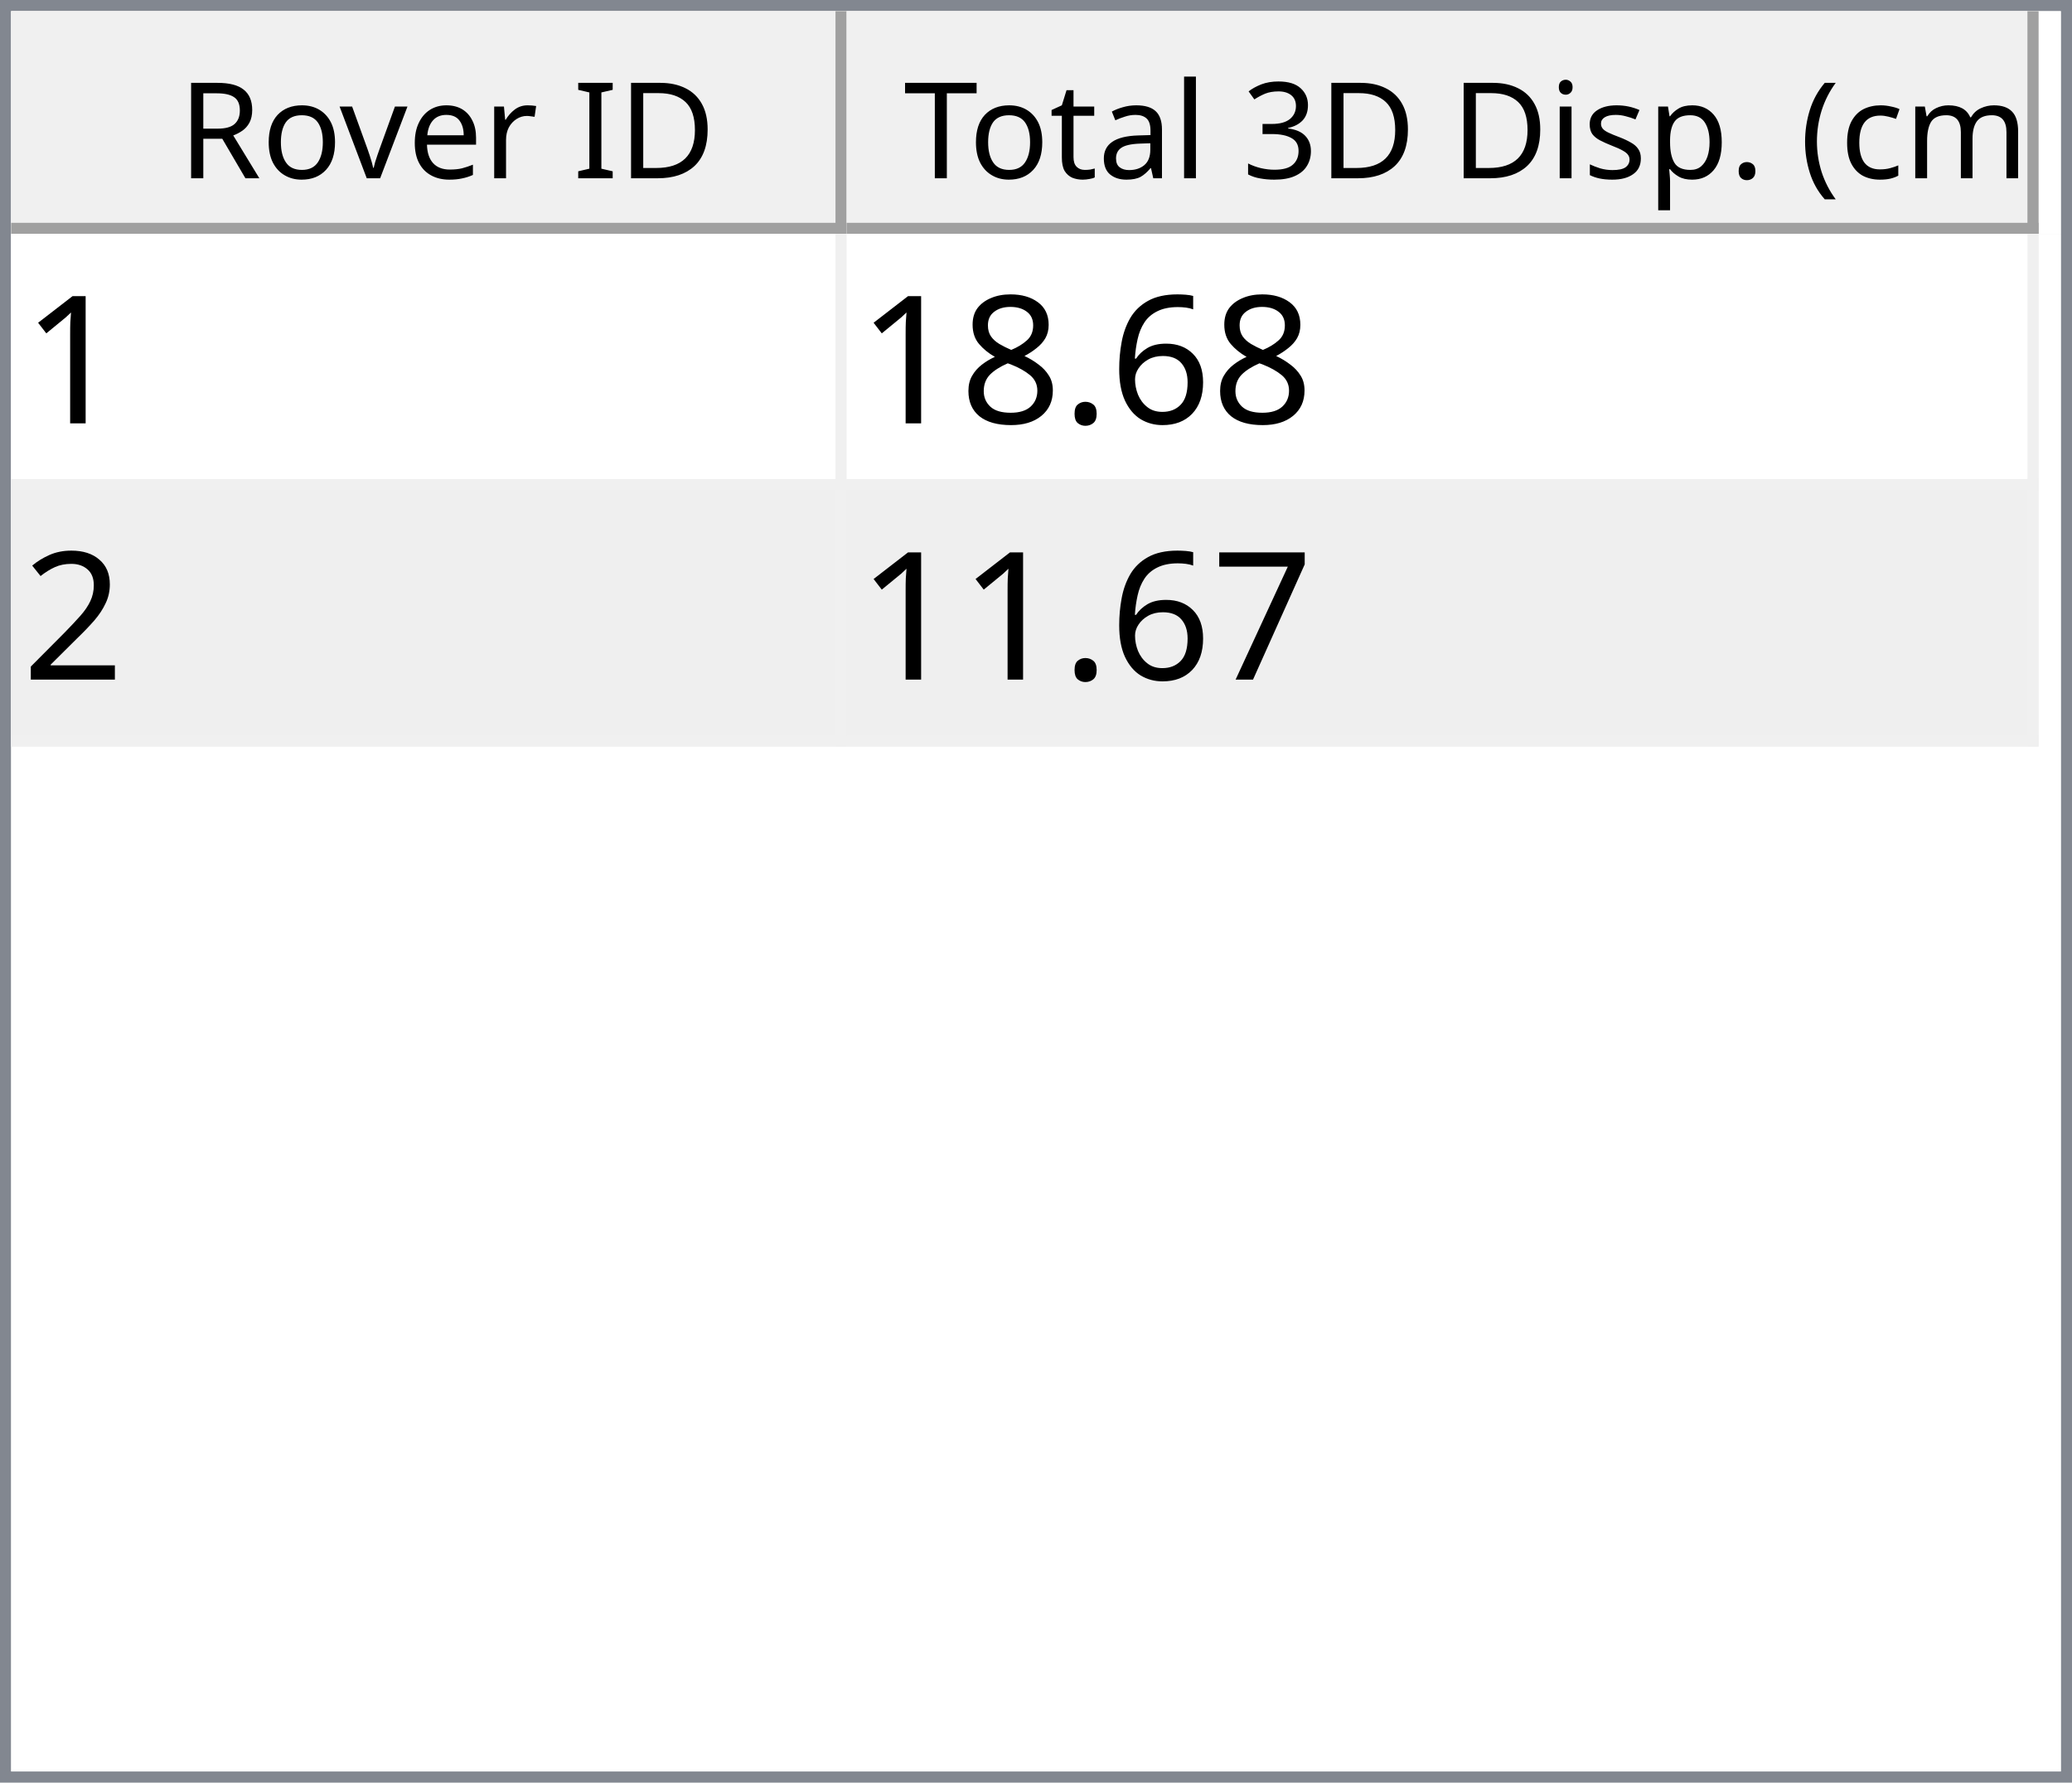
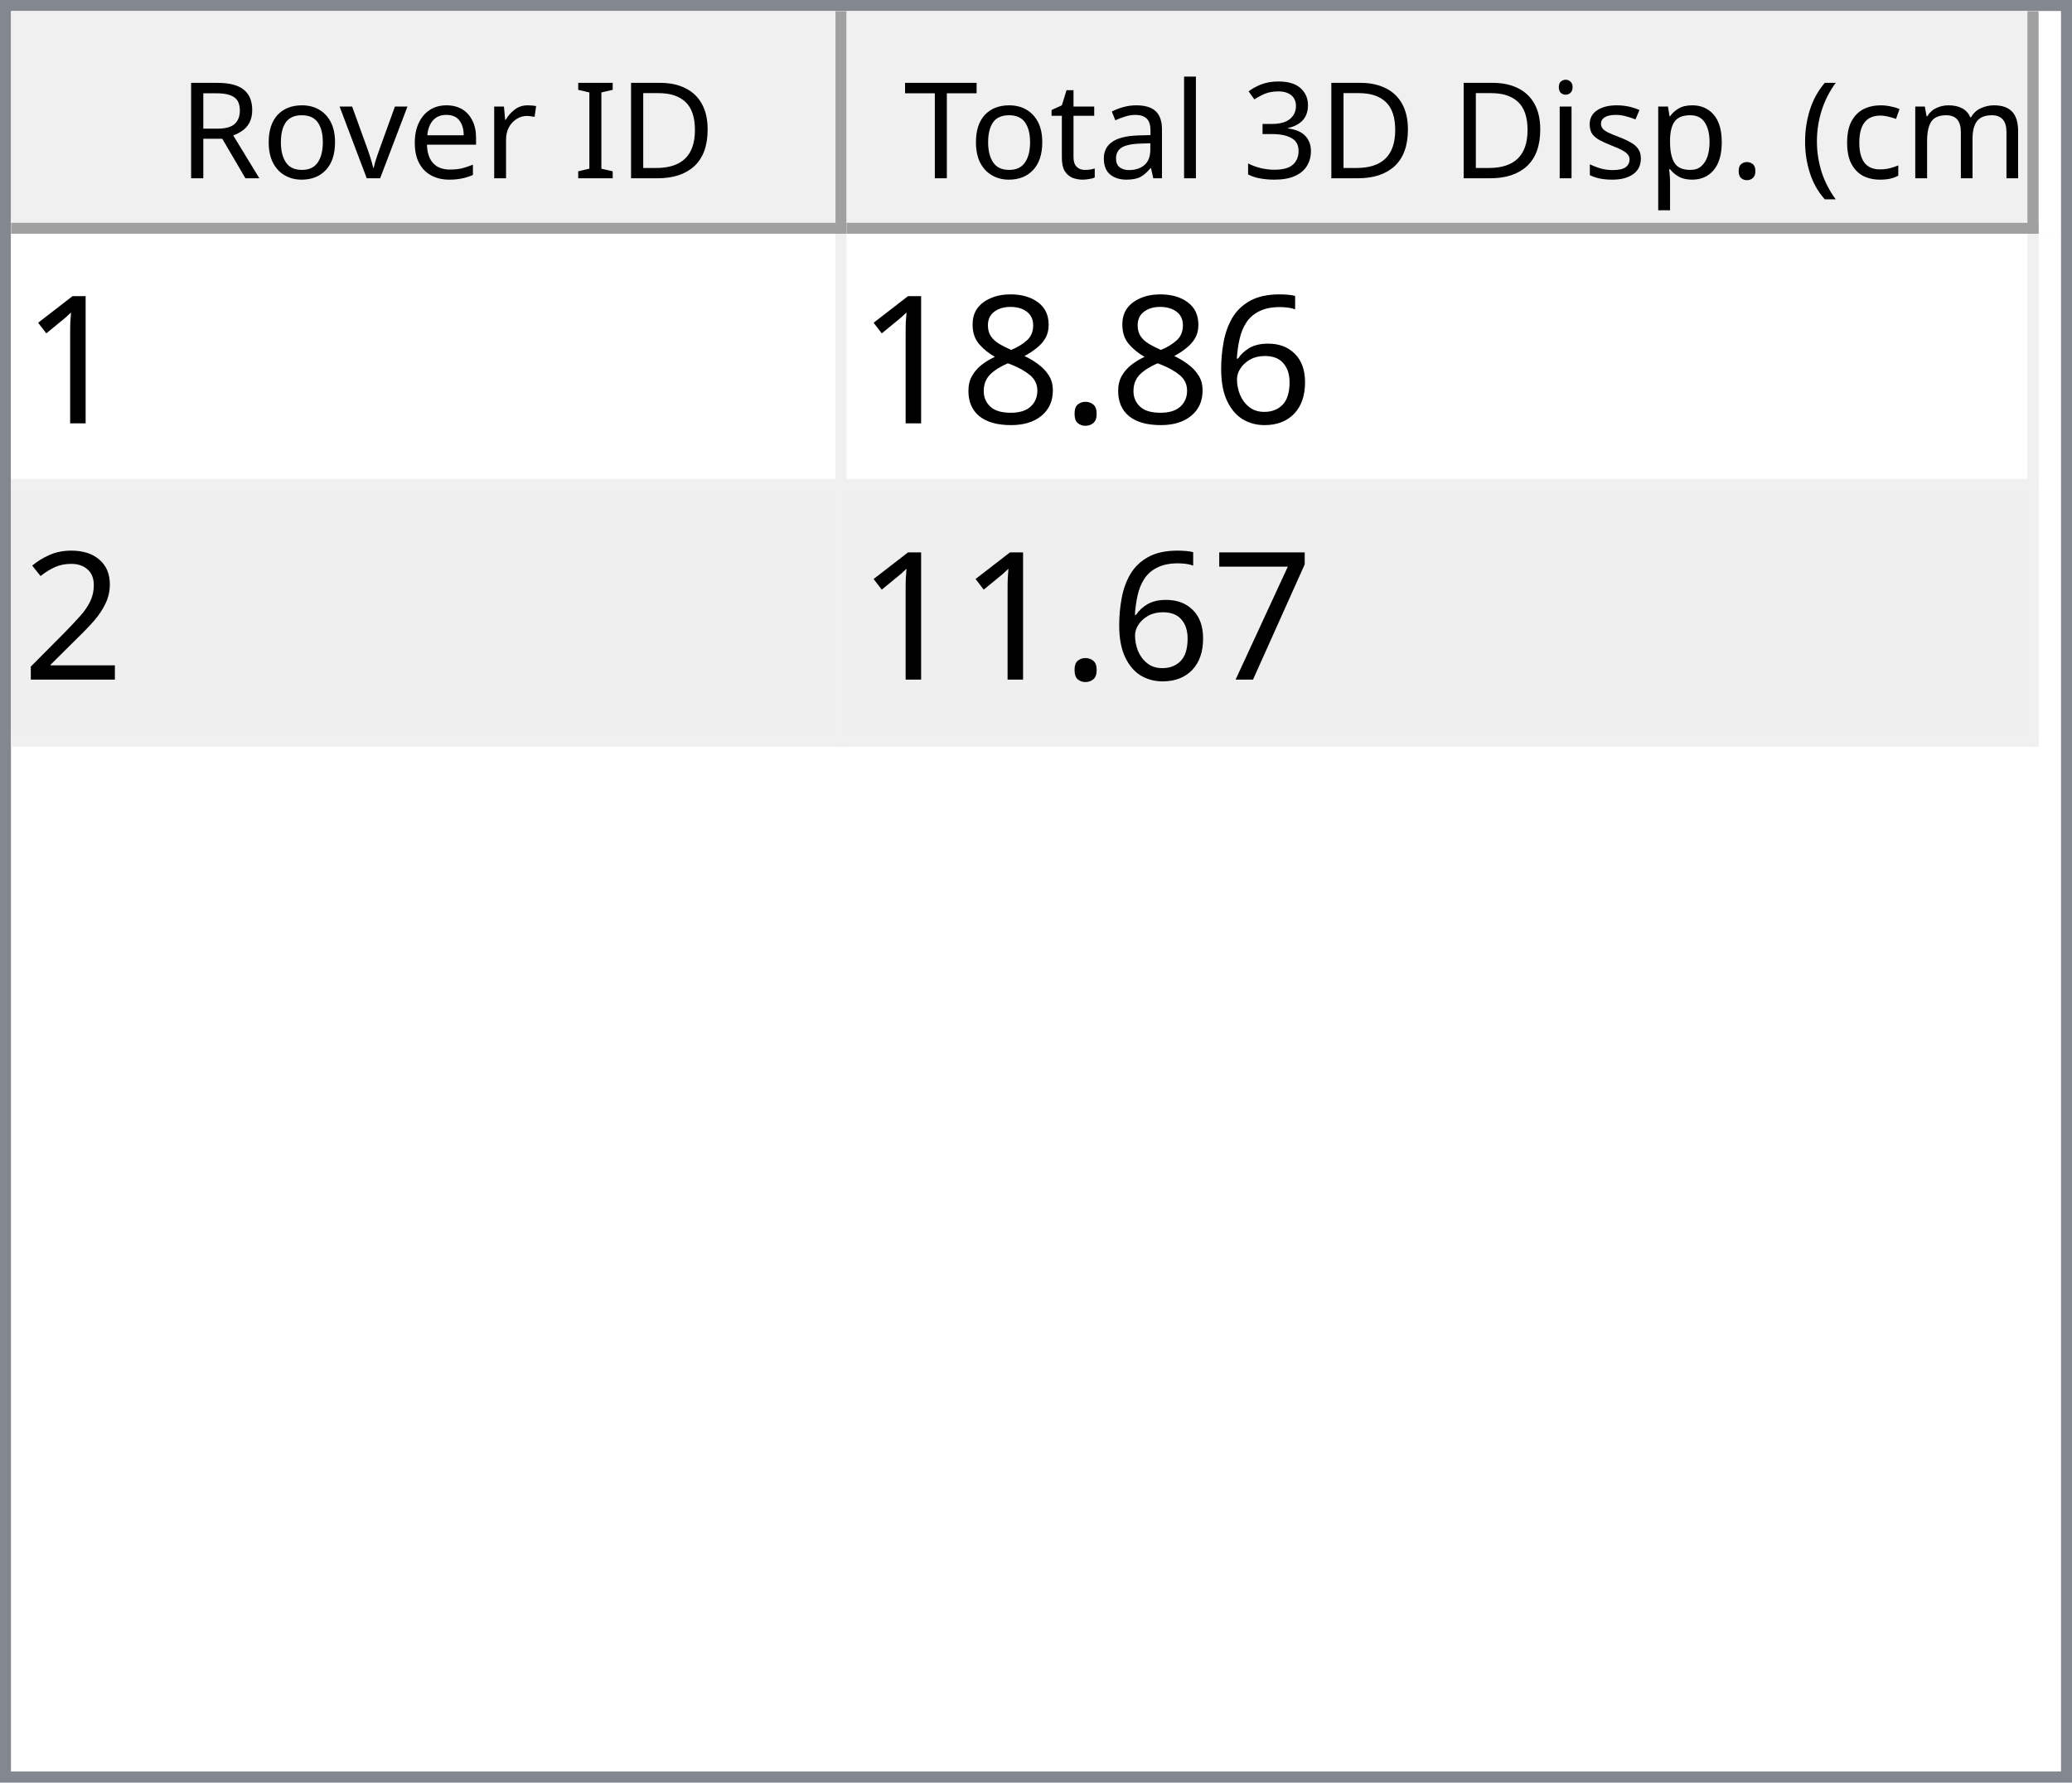
<svg xmlns="http://www.w3.org/2000/svg" style="fill-opacity:1; color-rendering:auto; color-interpolation:auto; text-rendering:auto; stroke:black; stroke-linecap:square; stroke-miterlimit:10; shape-rendering:auto; stroke-opacity:1; fill:black; stroke-dasharray:none; font-weight:normal; stroke-width:1; font-family:'Dialog'; font-style:normal; stroke-linejoin:miter; font-size:12px; stroke-dashoffset:0; image-rendering:auto;" width="186" height="160">
  <defs id="genericDefs" />
  <g>
    <defs id="defs1">
      <clipPath clipPathUnits="userSpaceOnUse" id="clipPath1">
        <path d="M0 0 L186 0 L186 160 L0 160 L0 0 Z" />
      </clipPath>
      <clipPath clipPathUnits="userSpaceOnUse" id="clipPath2">
        <path d="M0 0 L0 160 L186 160 L186 0 Z" />
      </clipPath>
      <clipPath clipPathUnits="userSpaceOnUse" id="clipPath3">
        <path d="M0 0 L0 20 L184 20 L184 0 Z" />
      </clipPath>
      <clipPath clipPathUnits="userSpaceOnUse" id="clipPath4">
        <path d="M0 0 L0 20 L75 20 L75 0 Z" />
      </clipPath>
      <clipPath clipPathUnits="userSpaceOnUse" id="clipPath5">
        <path d="M1 1 L1 19 L74 19 L74 1 Z" />
      </clipPath>
      <clipPath clipPathUnits="userSpaceOnUse" id="clipPath6">
        <path d="M0 0 L0 18 L73 18 L73 0 Z" />
      </clipPath>
      <clipPath clipPathUnits="userSpaceOnUse" id="clipPath7">
        <path d="M-0.5 -0.5 L-0.5 19.5 L74.5 19.5 L74.5 -0.5 Z" />
      </clipPath>
      <clipPath clipPathUnits="userSpaceOnUse" id="clipPath8">
        <path d="M0 0 L0 20 L107 20 L107 0 Z" />
      </clipPath>
      <clipPath clipPathUnits="userSpaceOnUse" id="clipPath9">
        <path d="M1 1 L1 19 L106 19 L106 1 Z" />
      </clipPath>
      <clipPath clipPathUnits="userSpaceOnUse" id="clipPath10">
        <path d="M0 0 L0 18 L105 18 L105 0 Z" />
      </clipPath>
      <clipPath clipPathUnits="userSpaceOnUse" id="clipPath11">
        <path d="M-0.5 -0.5 L-0.5 19.5 L106.5 19.5 L106.5 -0.5 Z" />
      </clipPath>
      <clipPath clipPathUnits="userSpaceOnUse" id="clipPath12">
        <path d="M0 0 L0 138 L184 138 L184 0 Z" />
      </clipPath>
      <clipPath clipPathUnits="userSpaceOnUse" id="clipPath13">
        <path d="M0 0 L0 46 L182 46 L182 0 Z" />
      </clipPath>
      <clipPath clipPathUnits="userSpaceOnUse" id="clipPath14">
        <path d="M-0.5 -0.5 L-0.5 45.5 L181.5 45.5 L181.5 -0.5 Z" />
      </clipPath>
      <clipPath clipPathUnits="userSpaceOnUse" id="clipPath15">
        <path d="M0 0 L0 22 L74 22 L74 0 Z" />
      </clipPath>
      <clipPath clipPathUnits="userSpaceOnUse" id="clipPath16">
        <path d="M0 0 L0 22 L106 22 L106 0 Z" />
      </clipPath>
      <font horiz-adv-x="64.551" id="font1">
        <font-face ascent="107.91" descent="25.098" units-per-em="100" style="font-style:normal; font-family:Segoe UI; font-weight:normal;" />
        <missing-glyph horiz-adv-x="64.551" d="M8.109 0 L8.109 68.266 L56.453 68.266 L56.453 0 L8.109 0 ZM15.328 7.234 L49.219 7.234 L49.219 61.031 L15.328 61.031 L15.328 7.234 Z" />
        <glyph unicode="D" horiz-adv-x="70.117" d="M9.188 0 L9.188 70.016 L28.516 70.016 Q65.531 70.016 65.531 35.891 Q65.531 19.672 55.25 9.836 Q44.969 0 27.734 0 L9.188 0 ZM17.391 62.594 L17.391 7.422 L27.828 7.422 Q41.609 7.422 49.273 14.797 Q56.938 22.172 56.938 35.688 Q56.938 62.594 28.328 62.594 L17.391 62.594 Z" />
        <glyph unicode="I" horiz-adv-x="26.611" d="M17.391 0 L9.188 0 L9.188 70.016 L17.391 70.016 L17.391 0 Z" />
        <glyph unicode=" " horiz-adv-x="27.393" d="" />
        <glyph unicode="r" horiz-adv-x="34.766" d="M34.188 41.891 Q32.078 43.5 28.125 43.5 Q23 43.5 19.555 38.672 Q16.109 33.844 16.109 25.484 L16.109 0 L8.109 0 L8.109 50 L16.109 50 L16.109 39.703 L16.312 39.703 Q18.016 44.969 21.531 47.922 Q25.047 50.875 29.391 50.875 Q32.516 50.875 34.188 50.203 L34.188 41.891 Z" />
        <glyph unicode="e" horiz-adv-x="52.295" d="M48.297 23 L12.984 23 Q13.188 14.656 17.484 10.109 Q21.781 5.562 29.297 5.562 Q37.75 5.562 44.828 11.141 L44.828 3.609 Q38.234 -1.172 27.391 -1.172 Q16.797 -1.172 10.742 5.641 Q4.688 12.453 4.688 24.812 Q4.688 36.469 11.305 43.82 Q17.922 51.172 27.734 51.172 Q37.547 51.172 42.922 44.828 Q48.297 38.484 48.297 27.203 L48.297 23 ZM40.094 29.781 Q40.047 36.719 36.75 40.578 Q33.453 44.438 27.594 44.438 Q21.922 44.438 17.969 40.383 Q14.016 36.328 13.094 29.781 L40.094 29.781 Z" />
        <glyph unicode="v" horiz-adv-x="47.9" d="M47.406 50 L27.484 0 L19.625 0 L0.688 50 L9.469 50 L22.172 13.672 Q23.578 9.672 23.922 6.688 L24.125 6.688 Q24.609 10.453 25.688 13.484 L38.969 50 L47.406 50 Z" />
        <glyph unicode="o" horiz-adv-x="58.594" d="M29 -1.172 Q17.922 -1.172 11.305 5.836 Q4.688 12.844 4.688 24.422 Q4.688 37.016 11.57 44.094 Q18.453 51.172 30.172 51.172 Q41.359 51.172 47.633 44.289 Q53.906 37.406 53.906 25.203 Q53.906 13.234 47.141 6.031 Q40.375 -1.172 29 -1.172 ZM29.594 44.438 Q21.875 44.438 17.383 39.188 Q12.891 33.938 12.891 24.703 Q12.891 15.828 17.43 10.695 Q21.969 5.562 29.594 5.562 Q37.359 5.562 41.531 10.594 Q45.703 15.625 45.703 24.906 Q45.703 34.281 41.531 39.359 Q37.359 44.438 29.594 44.438 Z" />
        <glyph unicode="R" horiz-adv-x="59.814" d="M59.375 0 L49.609 0 L37.891 19.625 Q36.281 22.359 34.766 24.289 Q33.25 26.219 31.664 27.438 Q30.078 28.656 28.25 29.219 Q26.422 29.781 24.125 29.781 L17.391 29.781 L17.391 0 L9.188 0 L9.188 70.016 L30.078 70.016 Q34.672 70.016 38.555 68.867 Q42.438 67.719 45.289 65.375 Q48.141 63.031 49.758 59.547 Q51.375 56.062 51.375 51.375 Q51.375 47.703 50.273 44.656 Q49.172 41.609 47.148 39.211 Q45.125 36.812 42.266 35.133 Q39.406 33.453 35.844 32.516 L35.844 32.328 Q37.594 31.547 38.891 30.547 Q40.188 29.547 41.359 28.18 Q42.531 26.812 43.68 25.078 Q44.828 23.344 46.234 21.047 L59.375 0 ZM17.391 62.594 L17.391 37.203 L28.516 37.203 Q31.594 37.203 34.203 38.133 Q36.812 39.062 38.719 40.797 Q40.625 42.531 41.703 45.047 Q42.781 47.562 42.781 50.688 Q42.781 56.297 39.141 59.445 Q35.5 62.594 28.609 62.594 L17.391 62.594 Z" />
        <glyph unicode=")" horiz-adv-x="30.176" d="M8.297 -15.922 L1.172 -15.922 Q16.406 2.344 16.406 26.812 Q16.406 51.469 1.078 70.016 L8.297 70.016 Q23.531 52.156 23.531 26.703 Q23.531 1.375 8.297 -15.922 Z" />
        <glyph unicode="m" horiz-adv-x="86.133" d="M79.109 0 L71.094 0 L71.094 28.719 Q71.094 37.016 68.531 40.727 Q65.969 44.438 59.906 44.438 Q54.781 44.438 51.195 39.75 Q47.609 35.062 47.609 28.516 L47.609 0 L39.594 0 L39.594 29.688 Q39.594 44.438 28.219 44.438 Q22.953 44.438 19.531 40.016 Q16.109 35.594 16.109 28.516 L16.109 0 L8.109 0 L8.109 50 L16.109 50 L16.109 42.094 L16.312 42.094 Q21.625 51.172 31.844 51.172 Q36.969 51.172 40.773 48.312 Q44.578 45.453 46 40.828 Q51.562 51.172 62.594 51.172 Q79.109 51.172 79.109 30.812 L79.109 0 Z" />
        <glyph unicode="c" horiz-adv-x="46.191" d="M42.188 2.297 Q36.422 -1.172 28.516 -1.172 Q17.828 -1.172 11.258 5.789 Q4.688 12.75 4.688 23.828 Q4.688 36.188 11.766 43.68 Q18.844 51.172 30.672 51.172 Q37.25 51.172 42.281 48.734 L42.281 40.531 Q36.719 44.438 30.375 44.438 Q22.703 44.438 17.797 38.945 Q12.891 33.453 12.891 24.516 Q12.891 15.719 17.508 10.641 Q22.125 5.562 29.891 5.562 Q36.422 5.562 42.188 9.906 L42.188 2.297 Z" />
        <glyph unicode="(" horiz-adv-x="30.176" d="M29.109 -15.922 L21.969 -15.922 Q6.844 1.375 6.844 26.703 Q6.844 52.156 21.969 70.016 L29.203 70.016 Q13.875 51.469 13.875 26.812 Q13.875 2.344 29.109 -15.922 Z" />
        <glyph unicode="." horiz-adv-x="21.68" d="M10.891 -1.078 Q8.641 -1.078 7.055 0.539 Q5.469 2.156 5.469 4.391 Q5.469 6.641 7.055 8.273 Q8.641 9.906 10.891 9.906 Q13.188 9.906 14.797 8.273 Q16.406 6.641 16.406 4.391 Q16.406 2.156 14.797 0.539 Q13.188 -1.078 10.891 -1.078 Z" />
        <glyph unicode="p" horiz-adv-x="58.789" d="M16.312 7.234 L16.109 7.234 L16.109 -23 L8.109 -23 L8.109 50 L16.109 50 L16.109 41.219 L16.312 41.219 Q22.219 51.172 33.594 51.172 Q43.266 51.172 48.688 44.461 Q54.109 37.75 54.109 26.469 Q54.109 13.922 48 6.375 Q41.891 -1.172 31.297 -1.172 Q21.578 -1.172 16.312 7.234 ZM16.109 27.391 L16.109 20.406 Q16.109 14.203 20.141 9.883 Q24.172 5.562 30.375 5.562 Q37.641 5.562 41.773 11.133 Q45.906 16.703 45.906 26.609 Q45.906 34.969 42.047 39.703 Q38.188 44.438 31.594 44.438 Q24.609 44.438 20.359 39.578 Q16.109 34.719 16.109 27.391 Z" />
        <glyph unicode="s" horiz-adv-x="42.432" d="M5.078 1.812 L5.078 10.406 Q11.625 5.562 19.484 5.562 Q30.031 5.562 30.031 12.594 Q30.031 14.594 29.125 15.992 Q28.219 17.391 26.68 18.461 Q25.141 19.531 23.07 20.383 Q21 21.234 18.609 22.172 Q15.281 23.484 12.766 24.828 Q10.25 26.172 8.57 27.859 Q6.891 29.547 6.031 31.695 Q5.172 33.844 5.172 36.719 Q5.172 40.234 6.789 42.945 Q8.406 45.656 11.086 47.484 Q13.766 49.312 17.211 50.242 Q20.656 51.172 24.312 51.172 Q30.812 51.172 35.938 48.922 L35.938 40.828 Q30.422 44.438 23.25 44.438 Q21 44.438 19.195 43.922 Q17.391 43.406 16.094 42.477 Q14.797 41.547 14.086 40.258 Q13.375 38.969 13.375 37.406 Q13.375 35.453 14.086 34.133 Q14.797 32.812 16.164 31.789 Q17.531 30.766 19.484 29.938 Q21.438 29.109 23.922 28.125 Q27.25 26.859 29.883 25.516 Q32.516 24.172 34.375 22.484 Q36.234 20.797 37.234 18.602 Q38.234 16.406 38.234 13.375 Q38.234 9.672 36.602 6.938 Q34.969 4.203 32.234 2.398 Q29.5 0.594 25.93 -0.289 Q22.359 -1.172 18.453 -1.172 Q10.75 -1.172 5.078 1.812 Z" />
        <glyph unicode="i" horiz-adv-x="24.219" d="M12.203 62.703 Q10.062 62.703 8.547 64.164 Q7.031 65.625 7.031 67.875 Q7.031 70.125 8.547 71.609 Q10.062 73.094 12.203 73.094 Q14.406 73.094 15.945 71.609 Q17.484 70.125 17.484 67.875 Q17.484 65.719 15.945 64.211 Q14.406 62.703 12.203 62.703 ZM16.109 0 L8.109 0 L8.109 50 L16.109 50 L16.109 0 Z" />
        <glyph unicode="3" horiz-adv-x="53.906" d="M46.531 19.828 Q46.531 15.094 44.75 11.211 Q42.969 7.328 39.719 4.57 Q36.469 1.812 31.93 0.297 Q27.391 -1.219 21.922 -1.219 Q11.922 -1.219 6 2.594 L6 11.188 Q13.094 5.609 22.219 5.609 Q25.875 5.609 28.828 6.539 Q31.781 7.469 33.906 9.227 Q36.031 10.984 37.18 13.477 Q38.328 15.969 38.328 19.094 Q38.328 32.812 18.797 32.812 L12.984 32.812 L12.984 39.594 L18.5 39.594 Q35.797 39.594 35.797 52.484 Q35.797 64.406 22.609 64.406 Q15.188 64.406 8.688 59.422 L8.688 67.188 Q15.375 71.188 24.609 71.188 Q29 71.188 32.57 69.969 Q36.141 68.75 38.68 66.555 Q41.219 64.359 42.609 61.281 Q44 58.203 44 54.5 Q44 40.672 30.031 36.719 L30.031 36.531 Q33.594 36.141 36.625 34.797 Q39.656 33.453 41.852 31.305 Q44.047 29.156 45.289 26.25 Q46.531 23.344 46.531 19.828 Z" />
        <glyph unicode="l" horiz-adv-x="24.219" d="M16.109 0 L8.109 0 L8.109 74.031 L16.109 74.031 L16.109 0 Z" />
        <glyph unicode="a" horiz-adv-x="50.879" d="M43.891 0 L35.891 0 L35.891 7.812 L35.688 7.812 Q30.469 -1.172 20.312 -1.172 Q12.844 -1.172 8.617 2.781 Q4.391 6.734 4.391 13.281 Q4.391 27.297 20.906 29.594 L35.891 31.688 Q35.891 44.438 25.594 44.438 Q16.547 44.438 9.281 38.281 L9.281 46.484 Q16.656 51.172 26.266 51.172 Q43.891 51.172 43.891 32.516 L43.891 0 ZM35.891 25.297 L23.828 23.641 Q18.266 22.859 15.43 20.875 Q12.594 18.891 12.594 13.875 Q12.594 10.203 15.211 7.883 Q17.828 5.562 22.172 5.562 Q28.125 5.562 32.008 9.742 Q35.891 13.922 35.891 20.312 L35.891 25.297 Z" />
        <glyph unicode="t" horiz-adv-x="33.887" d="M31.297 0.484 Q28.469 -1.078 23.828 -1.078 Q10.688 -1.078 10.688 13.578 L10.688 43.172 L2.094 43.172 L2.094 50 L10.688 50 L10.688 62.203 L18.703 64.797 L18.703 50 L31.297 50 L31.297 43.172 L18.703 43.172 L18.703 14.984 Q18.703 9.969 20.414 7.82 Q22.125 5.672 26.078 5.672 Q29.109 5.672 31.297 7.328 L31.297 0.484 Z" />
        <glyph unicode="T" horiz-adv-x="52.393" d="M50.594 62.594 L30.375 62.594 L30.375 0 L22.172 0 L22.172 62.594 L2 62.594 L2 70.016 L50.594 70.016 L50.594 62.594 Z" />
      </font>
      <font horiz-adv-x="75.0" id="font2">
        <font-face ascent="100.537" descent="21.973" units-per-em="100" style="font-style:normal; font-family:sans-serif; font-weight:normal;" />
        <missing-glyph horiz-adv-x="75.0" d="M12.5 0 L12.5 62.5 L62.5 62.5 L62.5 0 L12.5 0 ZM14.062 1.562 L60.938 1.562 L60.938 60.938 L14.062 60.938 L14.062 1.562 Z" />
        <glyph unicode="1" horiz-adv-x="55.615" d="M37.25 0 L28.469 0 L28.469 56 Q25.297 52.984 20.141 49.953 Q14.984 46.922 10.891 45.406 L10.891 53.906 Q18.266 57.375 23.781 62.305 Q29.297 67.234 31.594 71.875 L37.25 71.875 L37.25 0 Z" />
        <glyph unicode="6" horiz-adv-x="55.615" d="M49.75 54.047 L41.016 53.375 Q39.844 58.547 37.703 60.891 Q34.125 64.656 28.906 64.656 Q24.703 64.656 21.531 62.312 Q17.391 59.281 14.992 53.469 Q12.594 47.656 12.5 36.922 Q15.672 41.75 20.266 44.094 Q24.859 46.438 29.891 46.438 Q38.672 46.438 44.852 39.969 Q51.031 33.5 51.031 23.25 Q51.031 16.5 48.125 10.719 Q45.219 4.938 40.141 1.859 Q35.062 -1.219 28.609 -1.219 Q17.625 -1.219 10.695 6.859 Q3.766 14.938 3.766 33.5 Q3.766 54.25 11.422 63.672 Q18.109 71.875 29.438 71.875 Q37.891 71.875 43.289 67.141 Q48.688 62.406 49.75 54.047 ZM13.875 23.188 Q13.875 18.656 15.797 14.508 Q17.719 10.359 21.188 8.18 Q24.656 6 28.469 6 Q34.031 6 38.039 10.492 Q42.047 14.984 42.047 22.703 Q42.047 30.125 38.086 34.398 Q34.125 38.672 28.125 38.672 Q22.172 38.672 18.023 34.398 Q13.875 30.125 13.875 23.188 Z" />
        <glyph unicode="." horiz-adv-x="27.783" d="M9.078 0 L9.078 10.016 L19.094 10.016 L19.094 0 L9.078 0 Z" />
        <glyph unicode="8" horiz-adv-x="55.615" d="M17.672 38.812 Q12.203 40.828 9.57 44.539 Q6.938 48.25 6.938 53.422 Q6.938 61.234 12.555 66.555 Q18.172 71.875 27.484 71.875 Q36.859 71.875 42.578 66.43 Q48.297 60.984 48.297 53.172 Q48.297 48.188 45.68 44.508 Q43.062 40.828 37.75 38.812 Q44.344 36.672 47.781 31.883 Q51.219 27.094 51.219 20.453 Q51.219 11.281 44.727 5.031 Q38.234 -1.219 27.641 -1.219 Q17.047 -1.219 10.547 5.055 Q4.047 11.328 4.047 20.703 Q4.047 27.688 7.594 32.398 Q11.141 37.109 17.672 38.812 ZM15.922 53.719 Q15.922 48.641 19.195 45.414 Q22.469 42.188 27.688 42.188 Q32.766 42.188 36.016 45.383 Q39.266 48.578 39.266 53.219 Q39.266 58.062 35.914 61.359 Q32.562 64.656 27.594 64.656 Q22.562 64.656 19.242 61.43 Q15.922 58.203 15.922 53.719 ZM13.094 20.656 Q13.094 16.891 14.875 13.375 Q16.656 9.859 20.172 7.93 Q23.688 6 27.734 6 Q34.031 6 38.133 10.055 Q42.234 14.109 42.234 20.359 Q42.234 26.703 38.016 30.859 Q33.797 35.016 27.438 35.016 Q21.234 35.016 17.164 30.914 Q13.094 26.812 13.094 20.656 Z" />
        <glyph unicode="2" horiz-adv-x="55.615" d="M50.344 8.453 L50.344 0 L3.031 0 Q2.938 3.172 4.047 6.109 Q5.859 10.938 9.836 15.625 Q13.812 20.312 21.344 26.469 Q33.016 36.031 37.117 41.625 Q41.219 47.219 41.219 52.203 Q41.219 57.422 37.477 61.008 Q33.734 64.594 27.734 64.594 Q21.391 64.594 17.578 60.789 Q13.766 56.984 13.719 50.25 L4.688 51.172 Q5.609 61.281 11.664 66.578 Q17.719 71.875 27.938 71.875 Q38.234 71.875 44.242 66.164 Q50.25 60.453 50.25 52 Q50.25 47.703 48.492 43.555 Q46.734 39.406 42.656 34.812 Q38.578 30.219 29.109 22.219 Q21.188 15.578 18.945 13.211 Q16.703 10.844 15.234 8.453 L50.344 8.453 Z" />
        <glyph unicode="7" horiz-adv-x="55.615" d="M4.734 62.203 L4.734 70.656 L51.078 70.656 L51.078 63.812 Q44.234 56.547 37.523 44.484 Q30.812 32.422 27.156 19.672 Q24.516 10.688 23.781 0 L14.75 0 Q14.891 8.453 18.062 20.414 Q21.234 32.375 27.172 43.484 Q33.109 54.594 39.797 62.203 L4.734 62.203 Z" />
      </font>
    </defs>
    <g style="fill:white; stroke:white;">
      <rect x="0" y="0" width="186" style="clip-path:url(#clipPath1); stroke:none;" height="160" />
    </g>
    <g style="fill:white; text-rendering:optimizeSpeed; color-rendering:optimizeSpeed; image-rendering:optimizeSpeed; shape-rendering:crispEdges; stroke:white; color-interpolation:sRGB;">
      <rect x="0" width="186" height="160" y="0" style="stroke:none;" />
      <path style="stroke:none;" d="M0 160 L186 160 L186 0 L0 0 Z" />
    </g>
    <g style="fill:rgb(240,240,240); font-family:'Segoe UI'; stroke:rgb(240,240,240);">
      <rect x="0" y="0" width="186" style="clip-path:url(#clipPath2); stroke:none;" height="160" />
    </g>
    <g style="fill:rgb(130,135,144); font-family:'Segoe UI'; stroke:rgb(130,135,144);">
      <path d="M0 0 L186 0 L186 160 L0 160 L0 0 ZM1 1 L185 1 L185 159 L1 159 L1 1 Z" style="fill-rule:evenodd; clip-path:url(#clipPath2); stroke:none;" />
    </g>
    <g style="fill:white; font-family:'Segoe UI'; stroke:white;" transform="translate(1,1)">
      <rect x="0" y="0" width="184" style="clip-path:url(#clipPath3); stroke:none;" height="20" />
    </g>
    <g style="fill:rgb(240,240,240); font-family:'Segoe UI'; stroke:rgb(240,240,240);" transform="translate(1,1)">
      <rect x="0" y="0" width="75" style="clip-path:url(#clipPath4); stroke:none;" height="20" />
    </g>
    <g style="font-family:'Segoe UI';" transform="translate(2,2)">
      <text x="14" xml:space="preserve" y="14" style="clip-path:url(#clipPath6); stroke:none;">Rover ID</text>
    </g>
    <g style="fill:rgb(160,160,160); font-family:'Segoe UI'; stroke:rgb(160,160,160); stroke-linejoin:bevel;" transform="translate(1.5,1.5)">
      <line x1="74" x2="74" y1="0" style="fill:none; clip-path:url(#clipPath7);" y2="19" />
    </g>
    <g style="fill:rgb(160,160,160); font-family:'Segoe UI'; stroke:rgb(160,160,160); stroke-linejoin:bevel;" transform="matrix(1,0,0,1,1,1) translate(0.5,0.5)">
      <line x1="0" x2="74" y1="19" style="fill:none; clip-path:url(#clipPath7);" y2="19" />
    </g>
    <g style="fill:rgb(240,240,240); font-family:'Segoe UI'; stroke:rgb(240,240,240);" transform="translate(76,1)">
      <rect x="0" y="0" width="107" style="clip-path:url(#clipPath8); stroke:none;" height="20" />
    </g>
    <g style="font-family:'Segoe UI';" transform="translate(77,2)">
      <text x="1" xml:space="preserve" y="14" style="clip-path:url(#clipPath10); stroke:none;"> Total 3D Disp. (cm)</text>
    </g>
    <g style="fill:rgb(160,160,160); font-family:'Segoe UI'; stroke:rgb(160,160,160); stroke-linejoin:bevel;" transform="translate(76.5,1.5)">
      <line x1="106" x2="106" y1="0" style="fill:none; clip-path:url(#clipPath11);" y2="19" />
    </g>
    <g style="fill:rgb(160,160,160); font-family:'Segoe UI'; stroke:rgb(160,160,160); stroke-linejoin:bevel;" transform="matrix(1,0,0,1,76,1) translate(0.5,0.5)">
      <line x1="0" x2="106" y1="19" style="fill:none; clip-path:url(#clipPath11);" y2="19" />
    </g>
    <g style="fill:white; font-family:'Segoe UI'; stroke:white;" transform="translate(1,21)">
      <rect x="0" y="0" width="184" style="clip-path:url(#clipPath12); stroke:none;" height="138" />
    </g>
    <g style="fill:rgb(240,240,240); font-size:16px; font-family:sans-serif; stroke:rgb(240,240,240);" transform="translate(1,21)">
      <rect x="0" y="0" width="182" style="clip-path:url(#clipPath13); stroke:none;" height="46" />
      <line transform="translate(0.5,0.5)" x1="0" x2="181" y1="22" style="clip-path:url(#clipPath14); fill:none; stroke-linejoin:bevel;" y2="22" />
    </g>
    <g transform="matrix(1,0,0,1,1,21) translate(0.5,0.5)" style="fill:rgb(240,240,240); font-size:16px; font-family:sans-serif; stroke:rgb(240,240,240); stroke-linejoin:bevel;">
      <line x1="0" x2="181" y1="45" style="fill:none; clip-path:url(#clipPath14);" y2="45" />
    </g>
    <g transform="matrix(1,0,0,1,1,21) translate(0.5,0.5)" style="fill:rgb(240,240,240); font-size:16px; font-family:sans-serif; stroke:rgb(240,240,240); stroke-linejoin:bevel;">
      <line x1="74" x2="74" y1="0" style="fill:none; clip-path:url(#clipPath14);" y2="45" />
    </g>
    <g transform="matrix(1,0,0,1,1,21) translate(0.5,0.5)" style="fill:rgb(240,240,240); font-size:16px; font-family:sans-serif; stroke:rgb(240,240,240); stroke-linejoin:bevel;">
      <line x1="181" x2="181" y1="0" style="fill:none; clip-path:url(#clipPath14);" y2="45" />
    </g>
    <g style="fill:white; font-size:16px; font-family:sans-serif; stroke:white;" transform="matrix(1,0,0,1,1,21)">
      <rect x="0" y="0" width="74" style="clip-path:url(#clipPath15); stroke:none;" height="22" />
      <text x="1" y="17" style="fill:black; clip-path:url(#clipPath15); stroke:none;" xml:space="preserve">1</text>
    </g>
    <g style="fill:white; font-size:16px; font-family:sans-serif; stroke:white;" transform="matrix(1,0,0,1,1,21) translate(75,0)">
      <rect x="0" y="0" width="106" style="clip-path:url(#clipPath16); stroke:none;" height="22" />
-       <text x="1" y="17" style="fill:black; clip-path:url(#clipPath16); stroke:none;" xml:space="preserve">18.68</text>
+       <text x="1" y="17" style="fill:black; clip-path:url(#clipPath16); stroke:none;" xml:space="preserve">18.86</text>
    </g>
    <g style="fill:rgb(239,239,239); font-size:16px; font-family:sans-serif; stroke:rgb(239,239,239);" transform="matrix(1,0,0,1,1,21) translate(0,23)">
      <rect x="0" y="0" width="74" style="clip-path:url(#clipPath15); stroke:none;" height="22" />
      <text x="1" y="17" style="fill:black; clip-path:url(#clipPath15); stroke:none;" xml:space="preserve">2</text>
    </g>
    <g style="fill:rgb(239,239,239); font-size:16px; font-family:sans-serif; stroke:rgb(239,239,239);" transform="matrix(1,0,0,1,1,21) translate(75,23)">
      <rect x="0" y="0" width="106" style="clip-path:url(#clipPath16); stroke:none;" height="22" />
      <text x="1" y="17" style="fill:black; clip-path:url(#clipPath16); stroke:none;" xml:space="preserve">11.67</text>
    </g>
  </g>
</svg>
